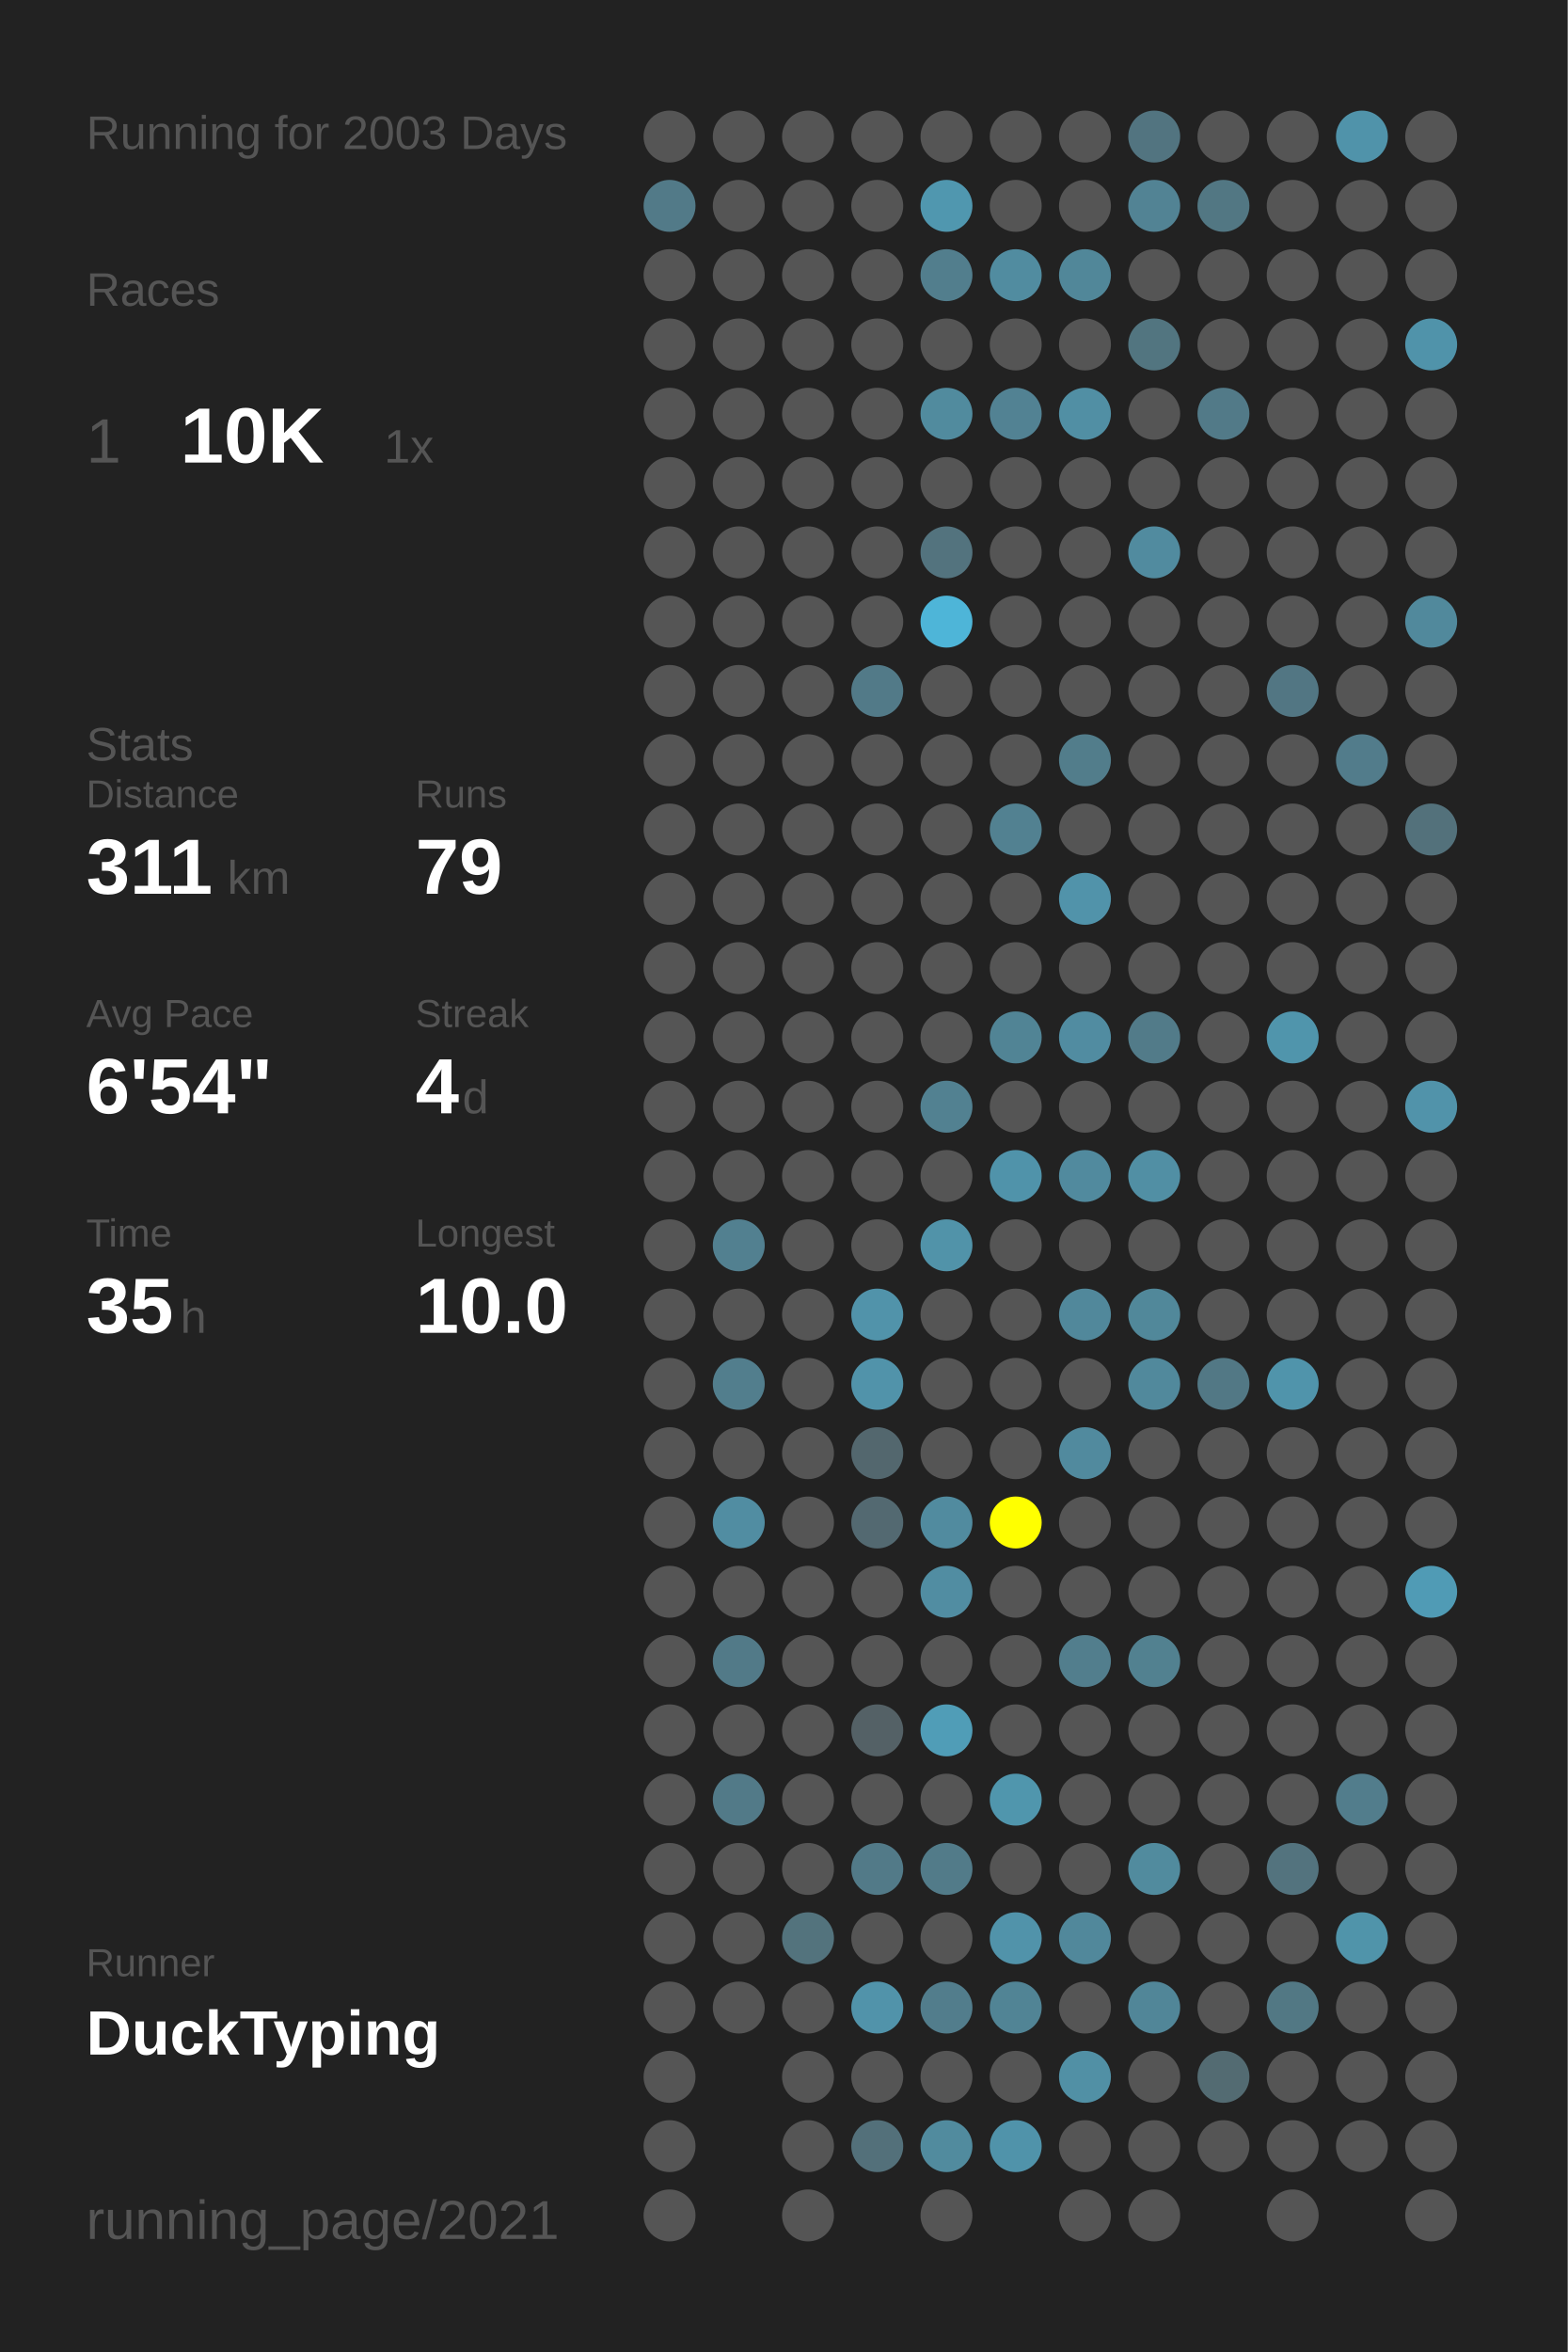
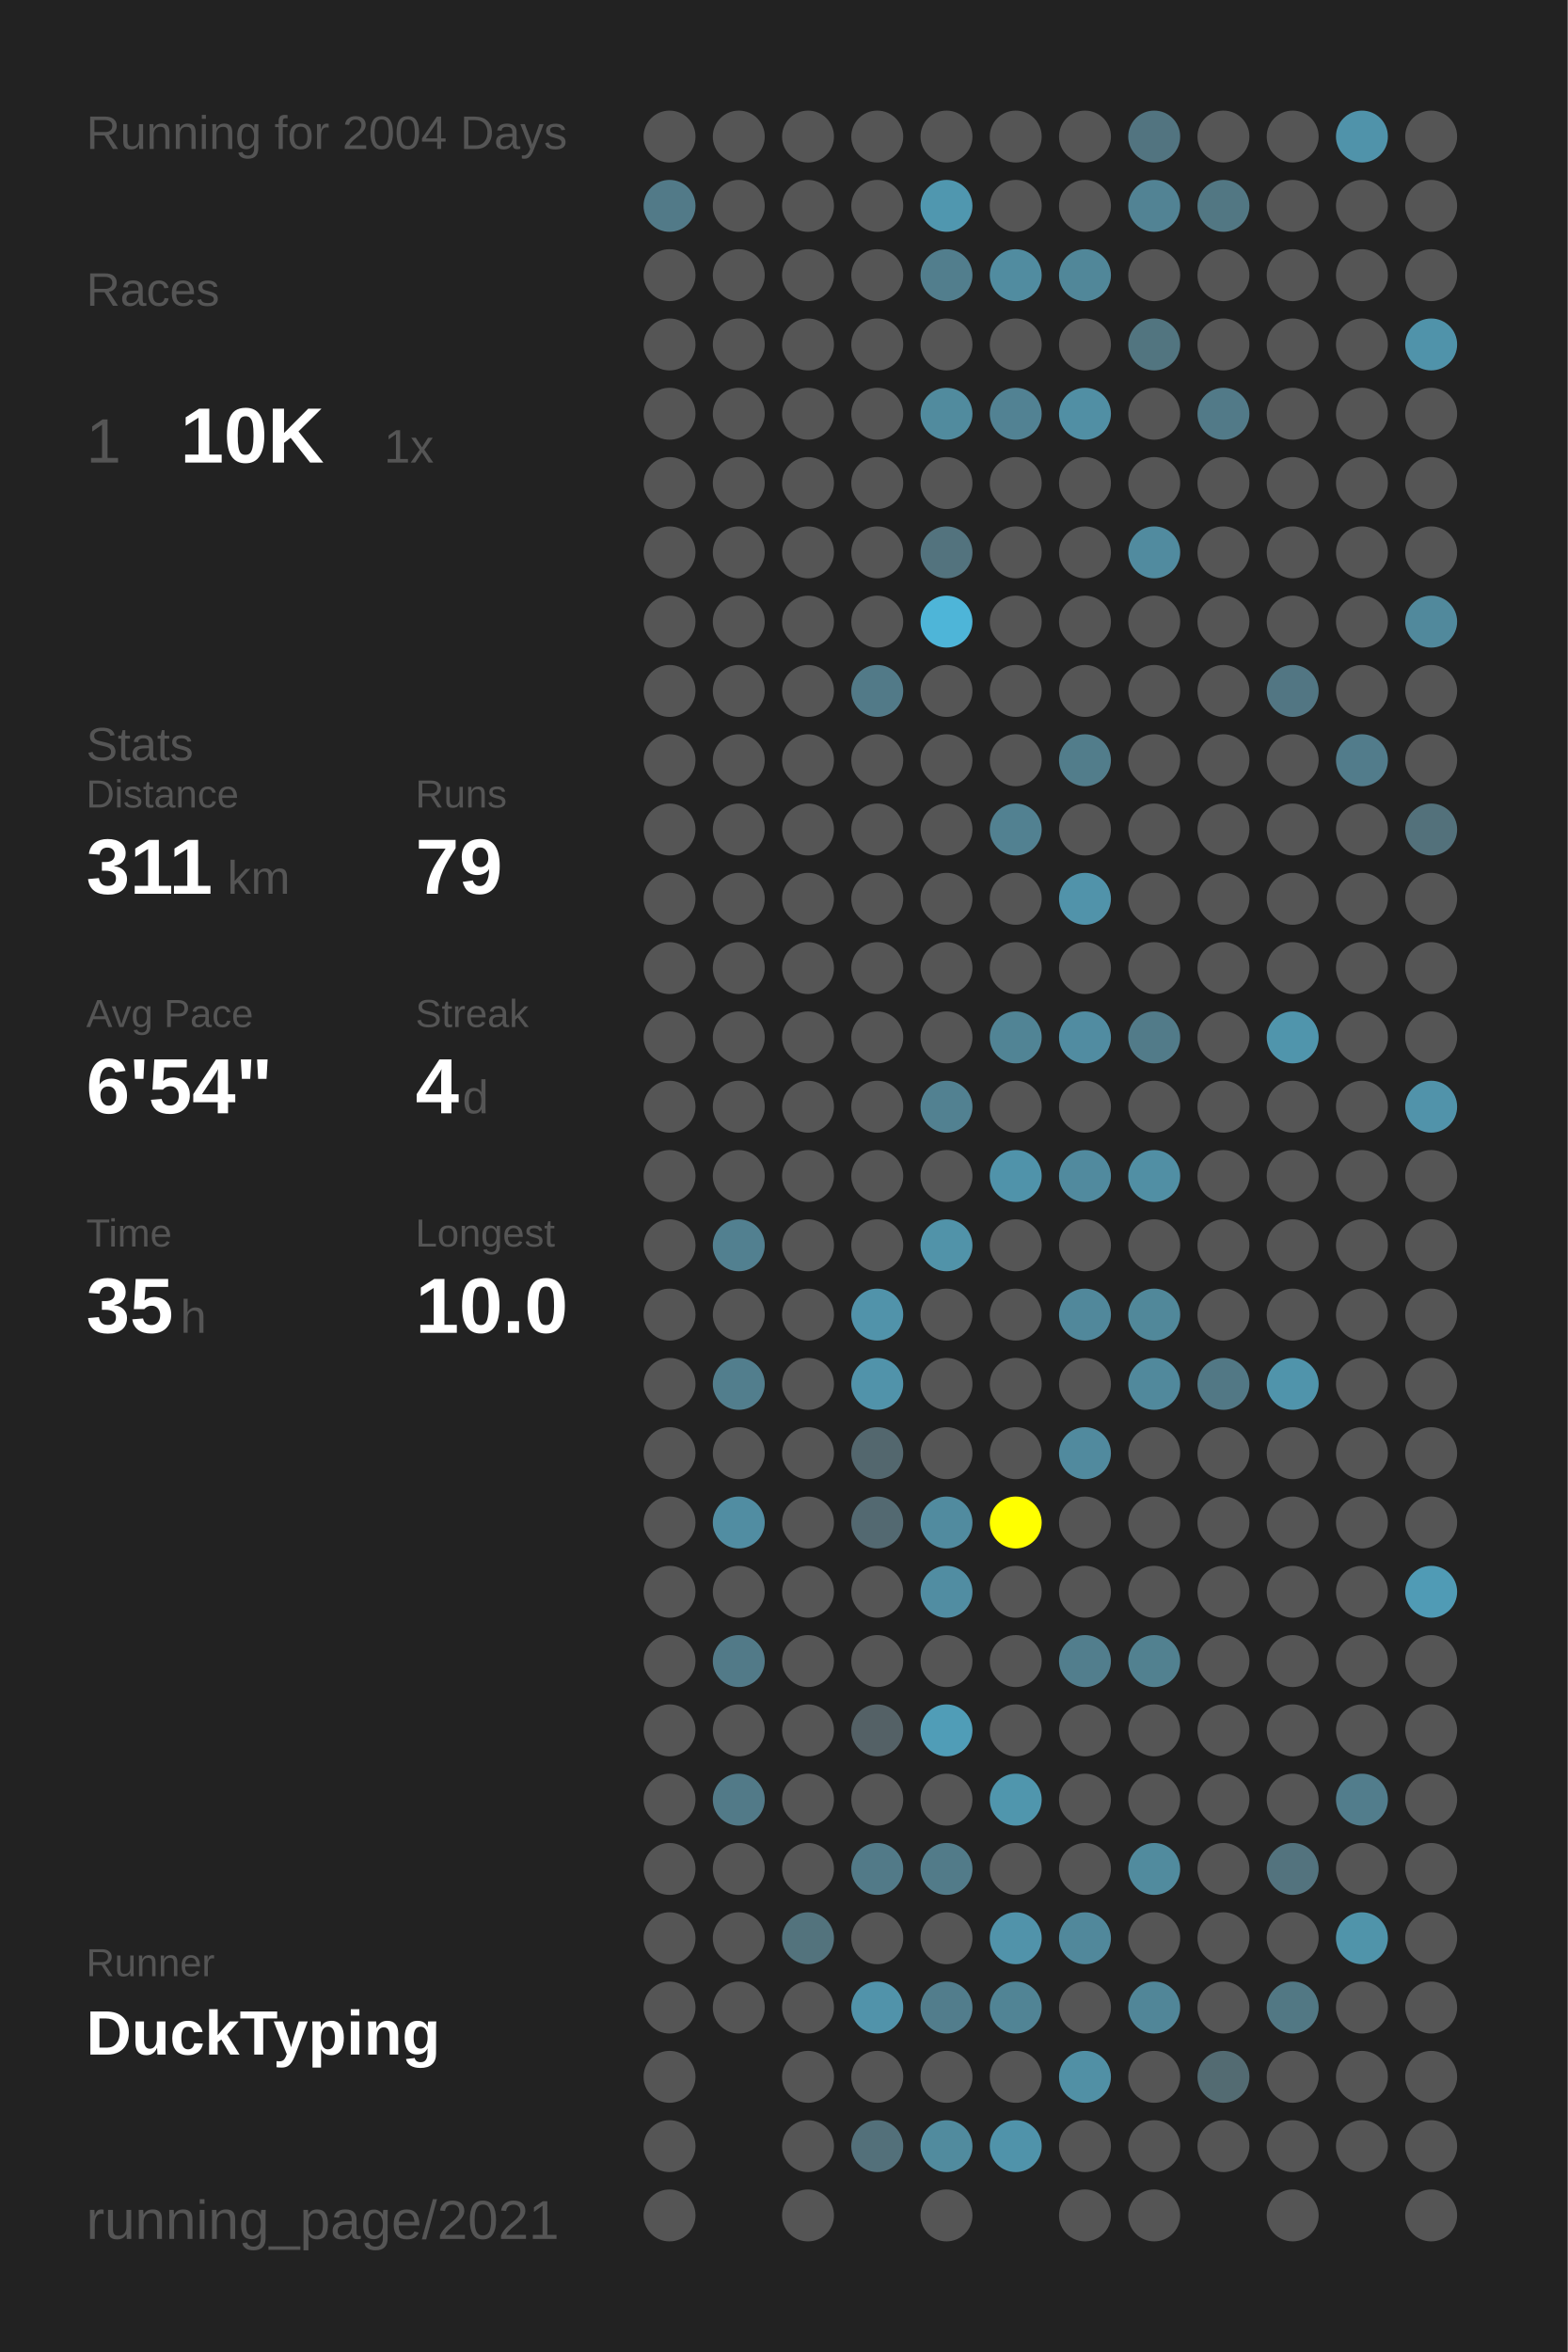
<svg xmlns="http://www.w3.org/2000/svg" baseProfile="full" height="300mm" version="1.1" viewBox="0,0,200,300" width="200mm">
  <defs />
  <rect fill="#222222" height="300" width="200" x="0" y="0" />
-   <text fill="#555555" style="font-size:6px; font-family:Arial;" x="11" y="19">Running for 2003 Days</text>
+   <text fill="#555555" style="font-size:6px; font-family:Arial;" x="11" y="19">Running for 2004 Days</text>
  <text fill="#555555" style="font-size:6px; font-family:Arial;" x="11" y="39">Races</text>
  <text fill="#555555" style="font-size:8px; font-family:Arial;" x="11" y="59">1</text>
  <text fill="#FFFFFF" style="font-size:10px; font-family:Arial; font-weight:bold;" x="23" y="59">10K</text>
  <text fill="#555555" style="font-size:6px; font-family:Arial;" x="49" y="59">1x</text>
  <text fill="#555555" style="font-size:6px; font-family:Arial;" x="11" y="97">Stats</text>
  <text fill="#555555" style="font-size:5px; font-family:Arial;" x="11" y="103">Distance</text>
  <text fill="#FFFFFF" style="font-size:10px; font-family:Arial; font-weight:bold;" x="11" y="114">311</text>
  <text fill="#555555" style="font-size:6px; font-family:Arial;" x="29" y="114">km</text>
  <text fill="#555555" style="font-size:5px; font-family:Arial;" x="53" y="103">Runs</text>
  <text fill="#FFFFFF" style="font-size:10px; font-family:Arial; font-weight:bold;" x="53" y="114">79</text>
  <text fill="#555555" style="font-size:5px; font-family:Arial;" x="11" y="131">Avg Pace</text>
  <text fill="#FFFFFF" style="font-size:10px; font-family:Arial; font-weight:bold;" x="11" y="142">6'54"</text>
  <text fill="#555555" style="font-size:5px; font-family:Arial;" x="53" y="131">Streak</text>
  <text fill="#FFFFFF" style="font-size:10px; font-family:Arial; font-weight:bold;" x="53" y="142">4</text>
  <text fill="#555555" style="font-size:6px; font-family:Arial;" x="59" y="142">d</text>
  <text fill="#555555" style="font-size:5px; font-family:Arial;" x="11" y="159">Time</text>
  <text fill="#FFFFFF" style="font-size:10px; font-family:Arial; font-weight:bold;" x="11" y="170">35</text>
  <text fill="#555555" style="font-size:6px; font-family:Arial;" x="23" y="170">h</text>
  <text fill="#555555" style="font-size:5px; font-family:Arial;" x="53" y="159">Longest</text>
  <text fill="#FFFFFF" style="font-size:10px; font-family:Arial; font-weight:bold;" x="53" y="170">10.0</text>
  <text fill="#555555" style="font-size:5px; font-family:Arial;" x="11" y="252.065">Runner</text>
  <text fill="#FFFFFF" style="font-size:8px; font-family:Arial; font-weight:bold;" x="11" y="262.065">DuckTyping</text>
  <text fill="#555555" style="font-size:7px; font-family:Arial;" x="11" y="285.581">running_page/2021</text>
  <circle cx="85.417" cy="17.419" fill="#555555" r="3.312" />
  <circle cx="85.417" cy="26.258" fill="#527a88" r="3.312" />
  <circle cx="85.417" cy="35.097" fill="#555555" r="3.312" />
  <circle cx="85.417" cy="43.935" fill="#555555" r="3.312" />
  <circle cx="85.417" cy="52.774" fill="#555555" r="3.312" />
  <circle cx="85.417" cy="61.613" fill="#555555" r="3.312" />
  <circle cx="85.417" cy="70.452" fill="#555555" r="3.312" />
  <circle cx="85.417" cy="79.29" fill="#555555" r="3.312" />
  <circle cx="85.417" cy="88.129" fill="#555555" r="3.312" />
  <circle cx="85.417" cy="96.968" fill="#555555" r="3.312" />
  <circle cx="85.417" cy="105.806" fill="#555555" r="3.312" />
  <circle cx="85.417" cy="114.645" fill="#555555" r="3.312" />
  <circle cx="85.417" cy="123.484" fill="#555555" r="3.312" />
  <circle cx="85.417" cy="132.323" fill="#555555" r="3.312" />
  <circle cx="85.417" cy="141.161" fill="#555555" r="3.312" />
  <circle cx="85.417" cy="150" fill="#555555" r="3.312" />
  <circle cx="85.417" cy="158.839" fill="#555555" r="3.312" />
  <circle cx="85.417" cy="167.677" fill="#555555" r="3.312" />
  <circle cx="85.417" cy="176.516" fill="#555555" r="3.312" />
  <circle cx="85.417" cy="185.355" fill="#555555" r="3.312" />
  <circle cx="85.417" cy="194.194" fill="#555555" r="3.312" />
  <circle cx="85.417" cy="203.032" fill="#555555" r="3.312" />
  <circle cx="85.417" cy="211.871" fill="#555555" r="3.312" />
  <circle cx="85.417" cy="220.71" fill="#555555" r="3.312" />
  <circle cx="85.417" cy="229.548" fill="#555555" r="3.312" />
  <circle cx="85.417" cy="238.387" fill="#555555" r="3.312" />
  <circle cx="85.417" cy="247.226" fill="#555555" r="3.312" />
  <circle cx="85.417" cy="256.065" fill="#555555" r="3.312" />
  <circle cx="85.417" cy="264.903" fill="#555555" r="3.312" />
  <circle cx="85.417" cy="273.742" fill="#555555" r="3.312" />
  <circle cx="85.417" cy="282.581" fill="#555555" r="3.312" />
  <circle cx="94.25" cy="17.419" fill="#555555" r="3.312" />
  <circle cx="94.25" cy="26.258" fill="#555555" r="3.312" />
  <circle cx="94.25" cy="35.097" fill="#555555" r="3.312" />
  <circle cx="94.25" cy="43.935" fill="#555555" r="3.312" />
  <circle cx="94.25" cy="52.774" fill="#555555" r="3.312" />
  <circle cx="94.25" cy="61.613" fill="#555555" r="3.312" />
  <circle cx="94.25" cy="70.452" fill="#555555" r="3.312" />
  <circle cx="94.25" cy="79.29" fill="#555555" r="3.312" />
  <circle cx="94.25" cy="88.129" fill="#555555" r="3.312" />
  <circle cx="94.25" cy="96.968" fill="#555555" r="3.312" />
  <circle cx="94.25" cy="105.806" fill="#555555" r="3.312" />
  <circle cx="94.25" cy="114.645" fill="#555555" r="3.312" />
  <circle cx="94.25" cy="123.484" fill="#555555" r="3.312" />
  <circle cx="94.25" cy="132.323" fill="#555555" r="3.312" />
  <circle cx="94.25" cy="141.161" fill="#555555" r="3.312" />
  <circle cx="94.25" cy="150" fill="#555555" r="3.312" />
  <circle cx="94.25" cy="158.839" fill="#528090" r="3.312" />
  <circle cx="94.25" cy="167.677" fill="#555555" r="3.312" />
  <circle cx="94.25" cy="176.516" fill="#527e8d" r="3.312" />
  <circle cx="94.25" cy="185.355" fill="#555555" r="3.312" />
  <circle cx="94.25" cy="194.194" fill="#518da2" r="3.312" />
  <circle cx="94.25" cy="203.032" fill="#555555" r="3.312" />
  <circle cx="94.25" cy="211.871" fill="#527a88" r="3.312" />
  <circle cx="94.25" cy="220.71" fill="#555555" r="3.312" />
  <circle cx="94.25" cy="229.548" fill="#527a88" r="3.312" />
  <circle cx="94.25" cy="238.387" fill="#555555" r="3.312" />
  <circle cx="94.25" cy="247.226" fill="#555555" r="3.312" />
  <circle cx="94.25" cy="256.065" fill="#555555" r="3.312" />
  <circle cx="103.083" cy="17.419" fill="#555555" r="3.312" />
  <circle cx="103.083" cy="26.258" fill="#555555" r="3.312" />
  <circle cx="103.083" cy="35.097" fill="#555555" r="3.312" />
  <circle cx="103.083" cy="43.935" fill="#555555" r="3.312" />
  <circle cx="103.083" cy="52.774" fill="#555555" r="3.312" />
  <circle cx="103.083" cy="61.613" fill="#555555" r="3.312" />
  <circle cx="103.083" cy="70.452" fill="#555555" r="3.312" />
  <circle cx="103.083" cy="79.29" fill="#555555" r="3.312" />
  <circle cx="103.083" cy="88.129" fill="#555555" r="3.312" />
  <circle cx="103.083" cy="96.968" fill="#555555" r="3.312" />
  <circle cx="103.083" cy="105.806" fill="#555555" r="3.312" />
  <circle cx="103.083" cy="114.645" fill="#555555" r="3.312" />
  <circle cx="103.083" cy="123.484" fill="#555555" r="3.312" />
  <circle cx="103.083" cy="132.323" fill="#555555" r="3.312" />
  <circle cx="103.083" cy="141.161" fill="#555555" r="3.312" />
  <circle cx="103.083" cy="150" fill="#555555" r="3.312" />
  <circle cx="103.083" cy="158.839" fill="#555555" r="3.312" />
  <circle cx="103.083" cy="167.677" fill="#555555" r="3.312" />
  <circle cx="103.083" cy="176.516" fill="#555555" r="3.312" />
  <circle cx="103.083" cy="185.355" fill="#555555" r="3.312" />
  <circle cx="103.083" cy="194.194" fill="#555555" r="3.312" />
  <circle cx="103.083" cy="203.032" fill="#555555" r="3.312" />
  <circle cx="103.083" cy="211.871" fill="#555555" r="3.312" />
  <circle cx="103.083" cy="220.71" fill="#555555" r="3.312" />
  <circle cx="103.083" cy="229.548" fill="#555555" r="3.312" />
  <circle cx="103.083" cy="238.387" fill="#555555" r="3.312" />
  <circle cx="103.083" cy="247.226" fill="#53737d" r="3.312" />
  <circle cx="103.083" cy="256.065" fill="#555555" r="3.312" />
  <circle cx="103.083" cy="264.903" fill="#555555" r="3.312" />
  <circle cx="103.083" cy="273.742" fill="#555555" r="3.312" />
  <circle cx="103.083" cy="282.581" fill="#555555" r="3.312" />
  <circle cx="111.917" cy="17.419" fill="#555555" r="3.312" />
  <circle cx="111.917" cy="26.258" fill="#555555" r="3.312" />
  <circle cx="111.917" cy="35.097" fill="#555555" r="3.312" />
  <circle cx="111.917" cy="43.935" fill="#555555" r="3.312" />
  <circle cx="111.917" cy="52.774" fill="#555555" r="3.312" />
  <circle cx="111.917" cy="61.613" fill="#555555" r="3.312" />
  <circle cx="111.917" cy="70.452" fill="#555555" r="3.312" />
  <circle cx="111.917" cy="79.29" fill="#555555" r="3.312" />
  <circle cx="111.917" cy="88.129" fill="#527a88" r="3.312" />
  <circle cx="111.917" cy="96.968" fill="#555555" r="3.312" />
  <circle cx="111.917" cy="105.806" fill="#555555" r="3.312" />
  <circle cx="111.917" cy="114.645" fill="#555555" r="3.312" />
  <circle cx="111.917" cy="123.484" fill="#555555" r="3.312" />
  <circle cx="111.917" cy="132.323" fill="#555555" r="3.312" />
  <circle cx="111.917" cy="141.161" fill="#555555" r="3.312" />
  <circle cx="111.917" cy="150" fill="#555555" r="3.312" />
  <circle cx="111.917" cy="158.839" fill="#555555" r="3.312" />
  <circle cx="111.917" cy="167.677" fill="#5193aa" r="3.312" />
  <circle cx="111.917" cy="176.516" fill="#5193aa" r="3.312" />
  <circle cx="111.917" cy="185.355" fill="#53676e" r="3.312" />
  <circle cx="111.917" cy="194.194" fill="#536971" r="3.312" />
  <circle cx="111.917" cy="203.032" fill="#555555" r="3.312" />
  <circle cx="111.917" cy="211.871" fill="#555555" r="3.312" />
  <circle cx="111.917" cy="220.71" fill="#546166" r="3.312" />
  <circle cx="111.917" cy="229.548" fill="#555555" r="3.312" />
  <circle cx="111.917" cy="238.387" fill="#527a88" r="3.312" />
  <circle cx="111.917" cy="247.226" fill="#555555" r="3.312" />
  <circle cx="111.917" cy="256.065" fill="#5193aa" r="3.312" />
  <circle cx="111.917" cy="264.903" fill="#555555" r="3.312" />
  <circle cx="111.917" cy="273.742" fill="#53707a" r="3.312" />
  <circle cx="120.75" cy="17.419" fill="#555555" r="3.312" />
  <circle cx="120.75" cy="26.258" fill="#5097af" r="3.312" />
  <circle cx="120.75" cy="35.097" fill="#527e8d" r="3.312" />
  <circle cx="120.75" cy="43.935" fill="#555555" r="3.312" />
  <circle cx="120.75" cy="52.774" fill="#518b9e" r="3.312" />
  <circle cx="120.75" cy="61.613" fill="#555555" r="3.312" />
  <circle cx="120.75" cy="70.452" fill="#53737e" r="3.312" />
  <circle cx="120.75" cy="79.29" fill="#4eb5d8" r="3.312" />
  <circle cx="120.75" cy="88.129" fill="#555555" r="3.312" />
  <circle cx="120.75" cy="96.968" fill="#555555" r="3.312" />
  <circle cx="120.75" cy="105.806" fill="#555555" r="3.312" />
  <circle cx="120.75" cy="114.645" fill="#555555" r="3.312" />
  <circle cx="120.75" cy="123.484" fill="#555555" r="3.312" />
  <circle cx="120.75" cy="132.323" fill="#555555" r="3.312" />
  <circle cx="120.75" cy="141.161" fill="#528191" r="3.312" />
  <circle cx="120.75" cy="150" fill="#555555" r="3.312" />
  <circle cx="120.75" cy="158.839" fill="#5193a9" r="3.312" />
  <circle cx="120.75" cy="167.677" fill="#555555" r="3.312" />
  <circle cx="120.75" cy="176.516" fill="#555555" r="3.312" />
  <circle cx="120.75" cy="185.355" fill="#555555" r="3.312" />
  <circle cx="120.75" cy="194.194" fill="#518b9f" r="3.312" />
  <circle cx="120.75" cy="203.032" fill="#518da2" r="3.312" />
  <circle cx="120.75" cy="211.871" fill="#555555" r="3.312" />
  <circle cx="120.75" cy="220.71" fill="#509db7" r="3.312" />
  <circle cx="120.75" cy="229.548" fill="#555555" r="3.312" />
  <circle cx="120.75" cy="238.387" fill="#527b89" r="3.312" />
  <circle cx="120.75" cy="247.226" fill="#555555" r="3.312" />
  <circle cx="120.75" cy="256.065" fill="#527d8c" r="3.312" />
  <circle cx="120.75" cy="264.903" fill="#555555" r="3.312" />
  <circle cx="120.75" cy="273.742" fill="#518b9e" r="3.312" />
  <circle cx="120.75" cy="282.581" fill="#555555" r="3.312" />
  <circle cx="129.583" cy="17.419" fill="#555555" r="3.312" />
  <circle cx="129.583" cy="26.258" fill="#555555" r="3.312" />
  <circle cx="129.583" cy="35.097" fill="#518ca0" r="3.312" />
  <circle cx="129.583" cy="43.935" fill="#555555" r="3.312" />
  <circle cx="129.583" cy="52.774" fill="#528293" r="3.312" />
  <circle cx="129.583" cy="61.613" fill="#555555" r="3.312" />
  <circle cx="129.583" cy="70.452" fill="#555555" r="3.312" />
  <circle cx="129.583" cy="79.29" fill="#555555" r="3.312" />
  <circle cx="129.583" cy="88.129" fill="#555555" r="3.312" />
  <circle cx="129.583" cy="96.968" fill="#555555" r="3.312" />
  <circle cx="129.583" cy="105.806" fill="#528191" r="3.312" />
  <circle cx="129.583" cy="114.645" fill="#555555" r="3.312" />
  <circle cx="129.583" cy="123.484" fill="#555555" r="3.312" />
  <circle cx="129.583" cy="132.323" fill="#518495" r="3.312" />
  <circle cx="129.583" cy="141.161" fill="#555555" r="3.312" />
  <circle cx="129.583" cy="150" fill="#5093aa" r="3.312" />
  <circle cx="129.583" cy="158.839" fill="#555555" r="3.312" />
  <circle cx="129.583" cy="167.677" fill="#555555" r="3.312" />
  <circle cx="129.583" cy="176.516" fill="#555555" r="3.312" />
  <circle cx="129.583" cy="185.355" fill="#555555" r="3.312" />
  <circle cx="129.583" cy="194.194" fill="#FFFF00" r="3.312" />
  <circle cx="129.583" cy="203.032" fill="#555555" r="3.312" />
  <circle cx="129.583" cy="211.871" fill="#555555" r="3.312" />
  <circle cx="129.583" cy="220.71" fill="#555555" r="3.312" />
  <circle cx="129.583" cy="229.548" fill="#5096ad" r="3.312" />
  <circle cx="129.583" cy="238.387" fill="#555555" r="3.312" />
  <circle cx="129.583" cy="247.226" fill="#5193aa" r="3.312" />
  <circle cx="129.583" cy="256.065" fill="#518495" r="3.312" />
  <circle cx="129.583" cy="264.903" fill="#555555" r="3.312" />
  <circle cx="129.583" cy="273.742" fill="#5093aa" r="3.312" />
  <circle cx="138.417" cy="17.419" fill="#555555" r="3.312" />
  <circle cx="138.417" cy="26.258" fill="#555555" r="3.312" />
  <circle cx="138.417" cy="35.097" fill="#518799" r="3.312" />
  <circle cx="138.417" cy="43.935" fill="#555555" r="3.312" />
  <circle cx="138.417" cy="52.774" fill="#518fa4" r="3.312" />
  <circle cx="138.417" cy="61.613" fill="#555555" r="3.312" />
  <circle cx="138.417" cy="70.452" fill="#555555" r="3.312" />
  <circle cx="138.417" cy="79.29" fill="#555555" r="3.312" />
  <circle cx="138.417" cy="88.129" fill="#555555" r="3.312" />
  <circle cx="138.417" cy="96.968" fill="#527d8b" r="3.312" />
  <circle cx="138.417" cy="105.806" fill="#555555" r="3.312" />
  <circle cx="138.417" cy="114.645" fill="#5193aa" r="3.312" />
  <circle cx="138.417" cy="123.484" fill="#555555" r="3.312" />
  <circle cx="138.417" cy="132.323" fill="#518ca1" r="3.312" />
  <circle cx="138.417" cy="141.161" fill="#555555" r="3.312" />
  <circle cx="138.417" cy="150" fill="#518a9e" r="3.312" />
  <circle cx="138.417" cy="158.839" fill="#555555" r="3.312" />
  <circle cx="138.417" cy="167.677" fill="#51889b" r="3.312" />
  <circle cx="138.417" cy="176.516" fill="#555555" r="3.312" />
  <circle cx="138.417" cy="185.355" fill="#518a9e" r="3.312" />
  <circle cx="138.417" cy="194.194" fill="#555555" r="3.312" />
  <circle cx="138.417" cy="203.032" fill="#555555" r="3.312" />
  <circle cx="138.417" cy="211.871" fill="#527e8d" r="3.312" />
  <circle cx="138.417" cy="220.71" fill="#555555" r="3.312" />
  <circle cx="138.417" cy="229.548" fill="#555555" r="3.312" />
  <circle cx="138.417" cy="238.387" fill="#555555" r="3.312" />
  <circle cx="138.417" cy="247.226" fill="#51889b" r="3.312" />
  <circle cx="138.417" cy="256.065" fill="#555555" r="3.312" />
  <circle cx="138.417" cy="264.903" fill="#5190a5" r="3.312" />
  <circle cx="138.417" cy="273.742" fill="#555555" r="3.312" />
  <circle cx="138.417" cy="282.581" fill="#555555" r="3.312" />
  <circle cx="147.25" cy="17.419" fill="#527480" r="3.312" />
  <circle cx="147.25" cy="26.258" fill="#528394" r="3.312" />
  <circle cx="147.25" cy="35.097" fill="#555555" r="3.312" />
  <circle cx="147.25" cy="43.935" fill="#527580" r="3.312" />
  <circle cx="147.25" cy="52.774" fill="#555555" r="3.312" />
  <circle cx="147.25" cy="61.613" fill="#555555" r="3.312" />
  <circle cx="147.25" cy="70.452" fill="#518b9f" r="3.312" />
  <circle cx="147.25" cy="79.29" fill="#555555" r="3.312" />
  <circle cx="147.25" cy="88.129" fill="#555555" r="3.312" />
  <circle cx="147.25" cy="96.968" fill="#555555" r="3.312" />
  <circle cx="147.25" cy="105.806" fill="#555555" r="3.312" />
  <circle cx="147.25" cy="114.645" fill="#555555" r="3.312" />
  <circle cx="147.25" cy="123.484" fill="#555555" r="3.312" />
  <circle cx="147.25" cy="132.323" fill="#527b89" r="3.312" />
  <circle cx="147.25" cy="141.161" fill="#555555" r="3.312" />
  <circle cx="147.25" cy="150" fill="#518fa4" r="3.312" />
  <circle cx="147.25" cy="158.839" fill="#555555" r="3.312" />
  <circle cx="147.25" cy="167.677" fill="#51889a" r="3.312" />
  <circle cx="147.25" cy="176.516" fill="#51899c" r="3.312" />
  <circle cx="147.25" cy="185.355" fill="#555555" r="3.312" />
  <circle cx="147.25" cy="194.194" fill="#555555" r="3.312" />
  <circle cx="147.25" cy="203.032" fill="#555555" r="3.312" />
  <circle cx="147.25" cy="211.871" fill="#528190" r="3.312" />
  <circle cx="147.25" cy="220.71" fill="#555555" r="3.312" />
  <circle cx="147.25" cy="229.548" fill="#555555" r="3.312" />
  <circle cx="147.25" cy="238.387" fill="#518b9e" r="3.312" />
  <circle cx="147.25" cy="247.226" fill="#555555" r="3.312" />
  <circle cx="147.25" cy="256.065" fill="#518698" r="3.312" />
  <circle cx="147.25" cy="264.903" fill="#555555" r="3.312" />
  <circle cx="147.25" cy="273.742" fill="#555555" r="3.312" />
  <circle cx="147.25" cy="282.581" fill="#555555" r="3.312" />
  <circle cx="156.083" cy="17.419" fill="#555555" r="3.312" />
  <circle cx="156.083" cy="26.258" fill="#527783" r="3.312" />
  <circle cx="156.083" cy="35.097" fill="#555555" r="3.312" />
  <circle cx="156.083" cy="43.935" fill="#555555" r="3.312" />
  <circle cx="156.083" cy="52.774" fill="#527a88" r="3.312" />
  <circle cx="156.083" cy="61.613" fill="#555555" r="3.312" />
  <circle cx="156.083" cy="70.452" fill="#555555" r="3.312" />
  <circle cx="156.083" cy="79.29" fill="#555555" r="3.312" />
  <circle cx="156.083" cy="88.129" fill="#555555" r="3.312" />
  <circle cx="156.083" cy="96.968" fill="#555555" r="3.312" />
  <circle cx="156.083" cy="105.806" fill="#555555" r="3.312" />
  <circle cx="156.083" cy="114.645" fill="#555555" r="3.312" />
  <circle cx="156.083" cy="123.484" fill="#555555" r="3.312" />
  <circle cx="156.083" cy="132.323" fill="#555555" r="3.312" />
  <circle cx="156.083" cy="141.161" fill="#555555" r="3.312" />
  <circle cx="156.083" cy="150" fill="#555555" r="3.312" />
  <circle cx="156.083" cy="158.839" fill="#555555" r="3.312" />
  <circle cx="156.083" cy="167.677" fill="#555555" r="3.312" />
  <circle cx="156.083" cy="176.516" fill="#527885" r="3.312" />
  <circle cx="156.083" cy="185.355" fill="#555555" r="3.312" />
  <circle cx="156.083" cy="194.194" fill="#555555" r="3.312" />
  <circle cx="156.083" cy="203.032" fill="#555555" r="3.312" />
  <circle cx="156.083" cy="211.871" fill="#555555" r="3.312" />
  <circle cx="156.083" cy="220.71" fill="#555555" r="3.312" />
  <circle cx="156.083" cy="229.548" fill="#555555" r="3.312" />
  <circle cx="156.083" cy="238.387" fill="#555555" r="3.312" />
  <circle cx="156.083" cy="247.226" fill="#555555" r="3.312" />
  <circle cx="156.083" cy="256.065" fill="#555555" r="3.312" />
  <circle cx="156.083" cy="264.903" fill="#536b72" r="3.312" />
  <circle cx="156.083" cy="273.742" fill="#555555" r="3.312" />
  <circle cx="164.917" cy="17.419" fill="#555555" r="3.312" />
  <circle cx="164.917" cy="26.258" fill="#555555" r="3.312" />
  <circle cx="164.917" cy="35.097" fill="#555555" r="3.312" />
  <circle cx="164.917" cy="43.935" fill="#555555" r="3.312" />
  <circle cx="164.917" cy="52.774" fill="#555555" r="3.312" />
  <circle cx="164.917" cy="61.613" fill="#555555" r="3.312" />
  <circle cx="164.917" cy="70.452" fill="#555555" r="3.312" />
  <circle cx="164.917" cy="79.29" fill="#555555" r="3.312" />
  <circle cx="164.917" cy="88.129" fill="#527683" r="3.312" />
  <circle cx="164.917" cy="96.968" fill="#555555" r="3.312" />
  <circle cx="164.917" cy="105.806" fill="#555555" r="3.312" />
  <circle cx="164.917" cy="114.645" fill="#555555" r="3.312" />
  <circle cx="164.917" cy="123.484" fill="#555555" r="3.312" />
  <circle cx="164.917" cy="132.323" fill="#5095ac" r="3.312" />
  <circle cx="164.917" cy="141.161" fill="#555555" r="3.312" />
  <circle cx="164.917" cy="150" fill="#555555" r="3.312" />
  <circle cx="164.917" cy="158.839" fill="#555555" r="3.312" />
  <circle cx="164.917" cy="167.677" fill="#555555" r="3.312" />
  <circle cx="164.917" cy="176.516" fill="#5094ab" r="3.312" />
  <circle cx="164.917" cy="185.355" fill="#555555" r="3.312" />
  <circle cx="164.917" cy="194.194" fill="#555555" r="3.312" />
  <circle cx="164.917" cy="203.032" fill="#555555" r="3.312" />
  <circle cx="164.917" cy="211.871" fill="#555555" r="3.312" />
  <circle cx="164.917" cy="220.71" fill="#555555" r="3.312" />
  <circle cx="164.917" cy="229.548" fill="#555555" r="3.312" />
  <circle cx="164.917" cy="238.387" fill="#53737e" r="3.312" />
  <circle cx="164.917" cy="247.226" fill="#555555" r="3.312" />
  <circle cx="164.917" cy="256.065" fill="#527884" r="3.312" />
  <circle cx="164.917" cy="264.903" fill="#555555" r="3.312" />
  <circle cx="164.917" cy="273.742" fill="#555555" r="3.312" />
  <circle cx="164.917" cy="282.581" fill="#555555" r="3.312" />
  <circle cx="173.75" cy="17.419" fill="#5093aa" r="3.312" />
  <circle cx="173.75" cy="26.258" fill="#555555" r="3.312" />
  <circle cx="173.75" cy="35.097" fill="#555555" r="3.312" />
  <circle cx="173.75" cy="43.935" fill="#555555" r="3.312" />
  <circle cx="173.75" cy="52.774" fill="#555555" r="3.312" />
  <circle cx="173.75" cy="61.613" fill="#555555" r="3.312" />
  <circle cx="173.75" cy="70.452" fill="#555555" r="3.312" />
  <circle cx="173.75" cy="79.29" fill="#555555" r="3.312" />
  <circle cx="173.75" cy="88.129" fill="#555555" r="3.312" />
  <circle cx="173.75" cy="96.968" fill="#527c8b" r="3.312" />
  <circle cx="173.75" cy="105.806" fill="#555555" r="3.312" />
  <circle cx="173.75" cy="114.645" fill="#555555" r="3.312" />
  <circle cx="173.75" cy="123.484" fill="#555555" r="3.312" />
  <circle cx="173.75" cy="132.323" fill="#555555" r="3.312" />
  <circle cx="173.75" cy="141.161" fill="#555555" r="3.312" />
  <circle cx="173.75" cy="150" fill="#555555" r="3.312" />
  <circle cx="173.75" cy="158.839" fill="#555555" r="3.312" />
  <circle cx="173.75" cy="167.677" fill="#555555" r="3.312" />
  <circle cx="173.75" cy="176.516" fill="#555555" r="3.312" />
  <circle cx="173.75" cy="185.355" fill="#555555" r="3.312" />
  <circle cx="173.75" cy="194.194" fill="#555555" r="3.312" />
  <circle cx="173.75" cy="203.032" fill="#555555" r="3.312" />
  <circle cx="173.75" cy="211.871" fill="#555555" r="3.312" />
  <circle cx="173.75" cy="220.71" fill="#555555" r="3.312" />
  <circle cx="173.75" cy="229.548" fill="#527d8c" r="3.312" />
  <circle cx="173.75" cy="238.387" fill="#555555" r="3.312" />
  <circle cx="173.75" cy="247.226" fill="#5094aa" r="3.312" />
  <circle cx="173.75" cy="256.065" fill="#555555" r="3.312" />
  <circle cx="173.75" cy="264.903" fill="#555555" r="3.312" />
  <circle cx="173.75" cy="273.742" fill="#555555" r="3.312" />
  <circle cx="182.583" cy="17.419" fill="#555555" r="3.312" />
  <circle cx="182.583" cy="26.258" fill="#555555" r="3.312" />
  <circle cx="182.583" cy="35.097" fill="#555555" r="3.312" />
  <circle cx="182.583" cy="43.935" fill="#5093aa" r="3.312" />
  <circle cx="182.583" cy="52.774" fill="#555555" r="3.312" />
  <circle cx="182.583" cy="61.613" fill="#555555" r="3.312" />
  <circle cx="182.583" cy="70.452" fill="#555555" r="3.312" />
  <circle cx="182.583" cy="79.29" fill="#51899c" r="3.312" />
  <circle cx="182.583" cy="88.129" fill="#555555" r="3.312" />
  <circle cx="182.583" cy="96.968" fill="#555555" r="3.312" />
  <circle cx="182.583" cy="105.806" fill="#53717b" r="3.312" />
  <circle cx="182.583" cy="114.645" fill="#555555" r="3.312" />
  <circle cx="182.583" cy="123.484" fill="#555555" r="3.312" />
  <circle cx="182.583" cy="132.323" fill="#555555" r="3.312" />
  <circle cx="182.583" cy="141.161" fill="#5193aa" r="3.312" />
  <circle cx="182.583" cy="150" fill="#555555" r="3.312" />
  <circle cx="182.583" cy="158.839" fill="#555555" r="3.312" />
  <circle cx="182.583" cy="167.677" fill="#555555" r="3.312" />
  <circle cx="182.583" cy="176.516" fill="#555555" r="3.312" />
  <circle cx="182.583" cy="185.355" fill="#555555" r="3.312" />
  <circle cx="182.583" cy="194.194" fill="#555555" r="3.312" />
  <circle cx="182.583" cy="203.032" fill="#509bb5" r="3.312" />
  <circle cx="182.583" cy="211.871" fill="#555555" r="3.312" />
  <circle cx="182.583" cy="220.71" fill="#555555" r="3.312" />
  <circle cx="182.583" cy="229.548" fill="#555555" r="3.312" />
  <circle cx="182.583" cy="238.387" fill="#555555" r="3.312" />
  <circle cx="182.583" cy="247.226" fill="#555555" r="3.312" />
  <circle cx="182.583" cy="256.065" fill="#555555" r="3.312" />
  <circle cx="182.583" cy="264.903" fill="#555555" r="3.312" />
  <circle cx="182.583" cy="273.742" fill="#555555" r="3.312" />
  <circle cx="182.583" cy="282.581" fill="#555555" r="3.312" />
</svg>
